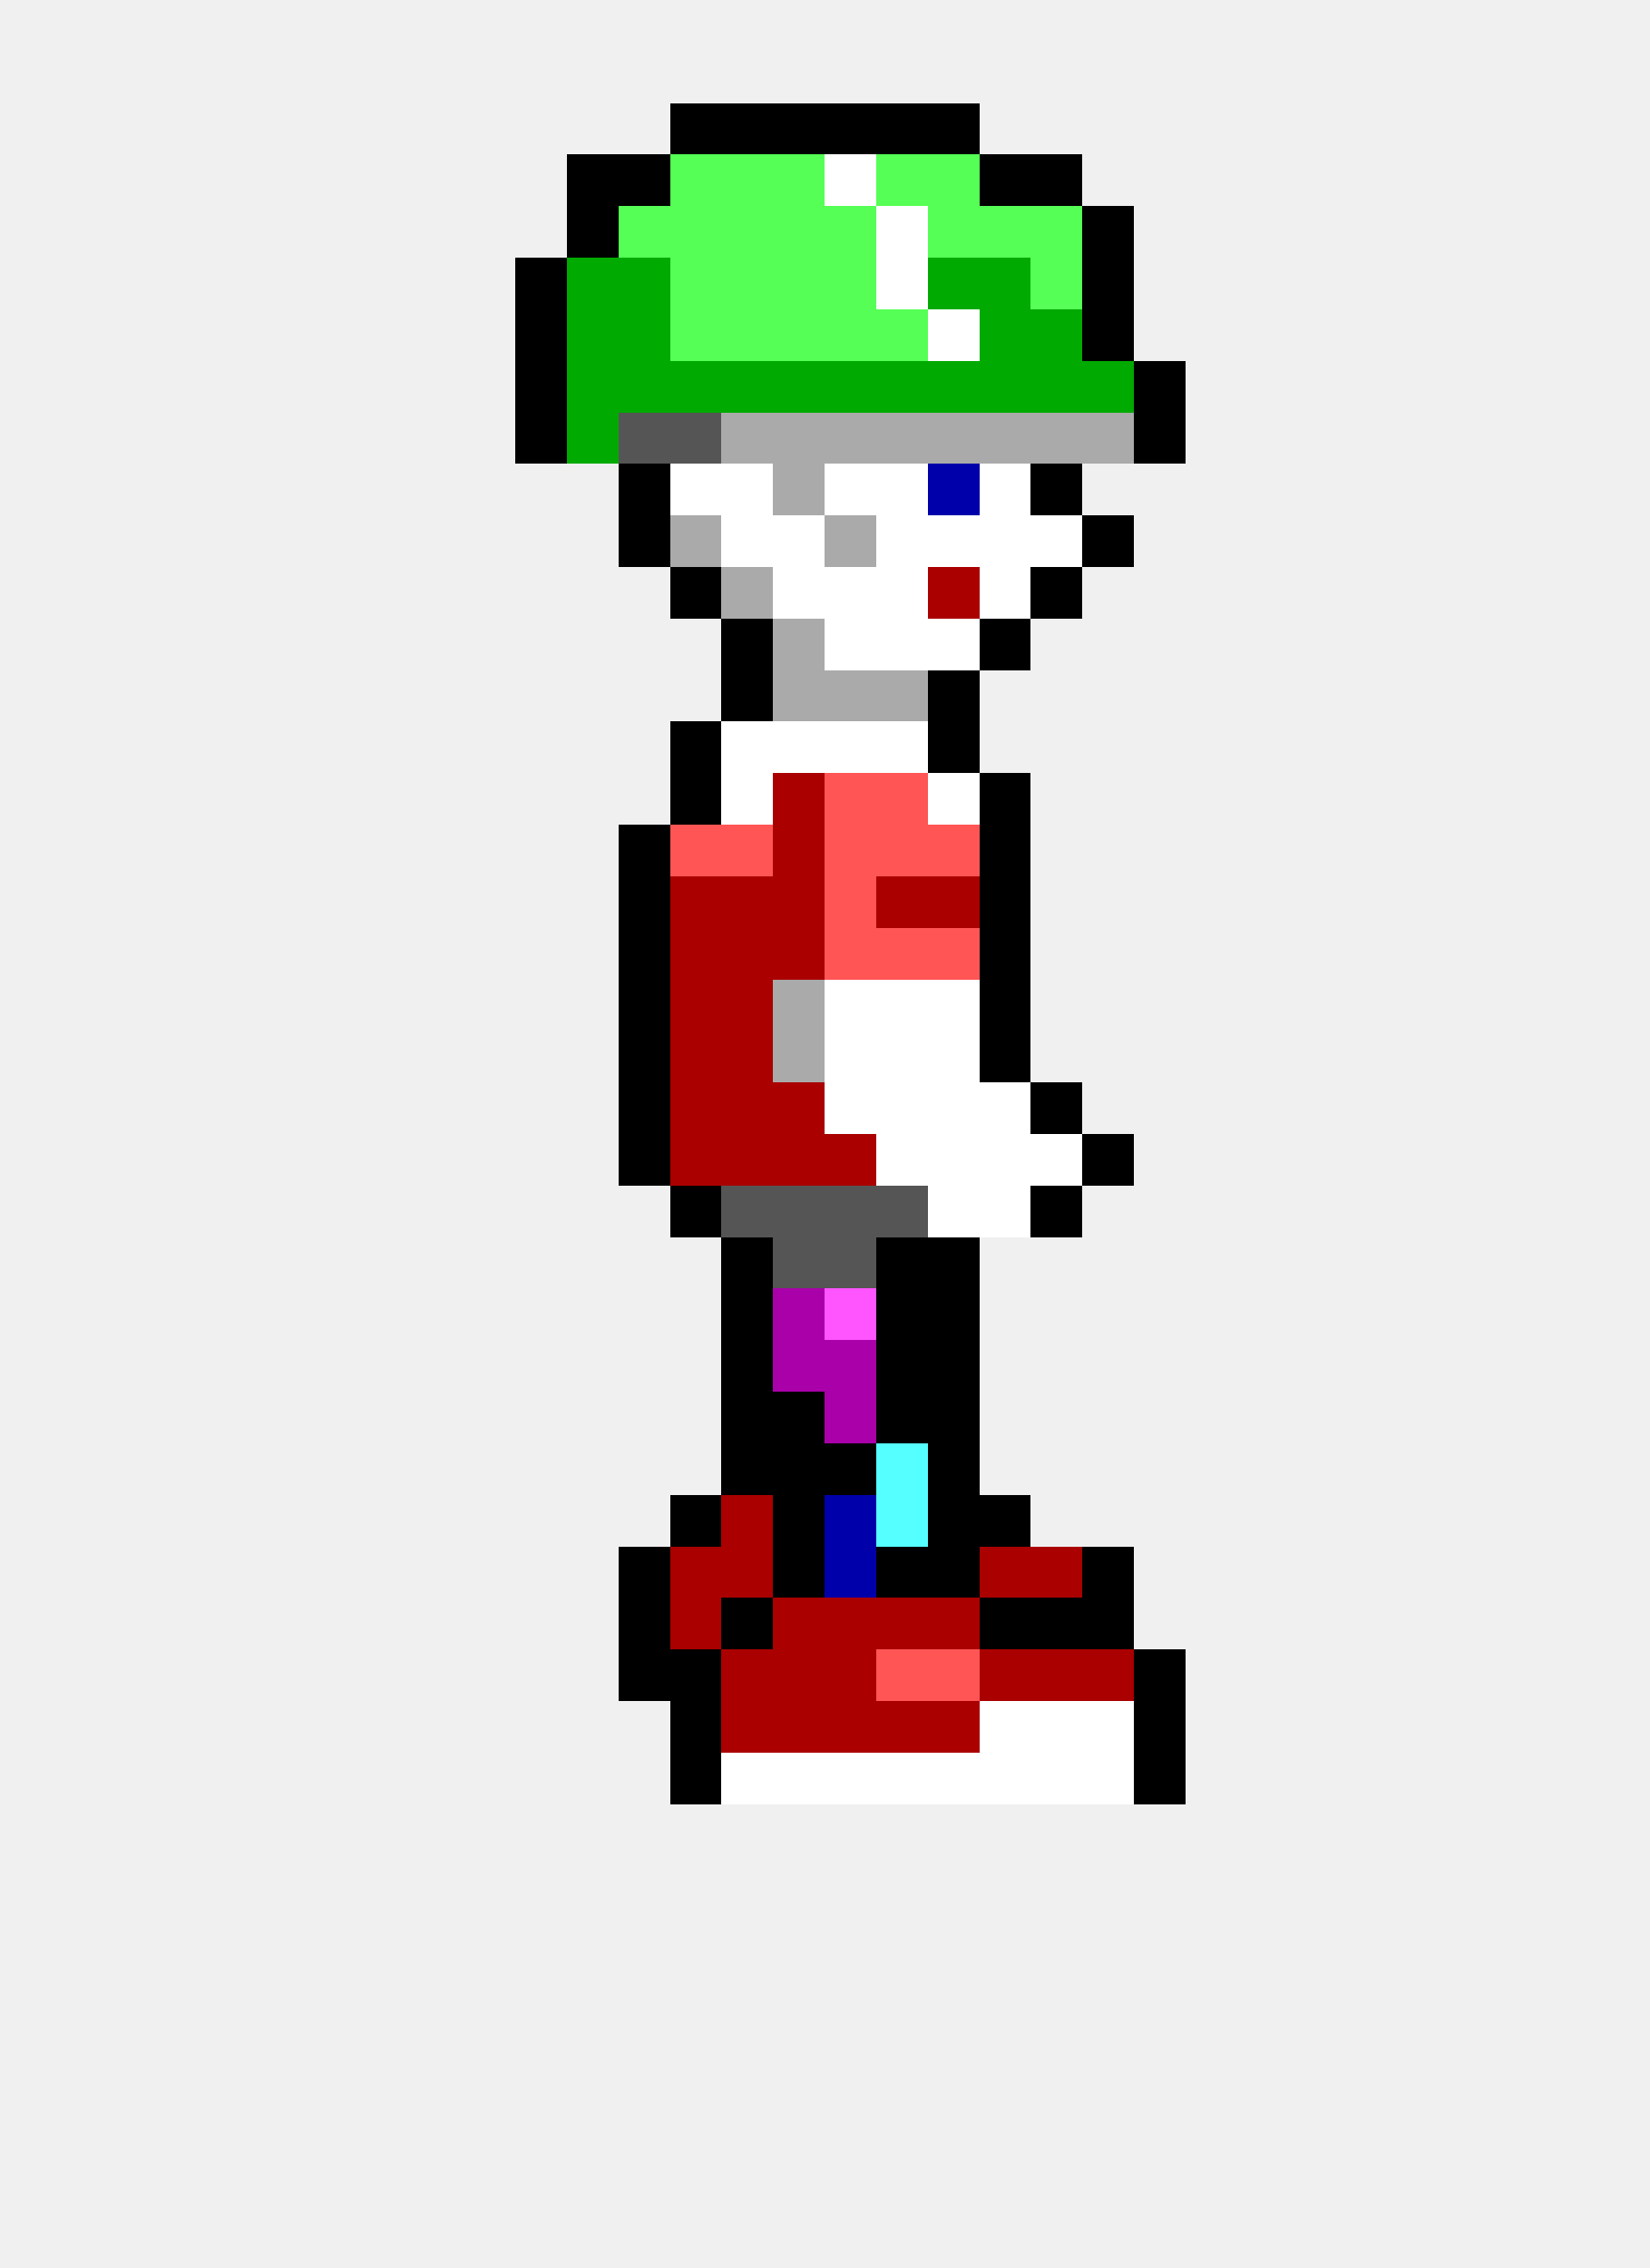
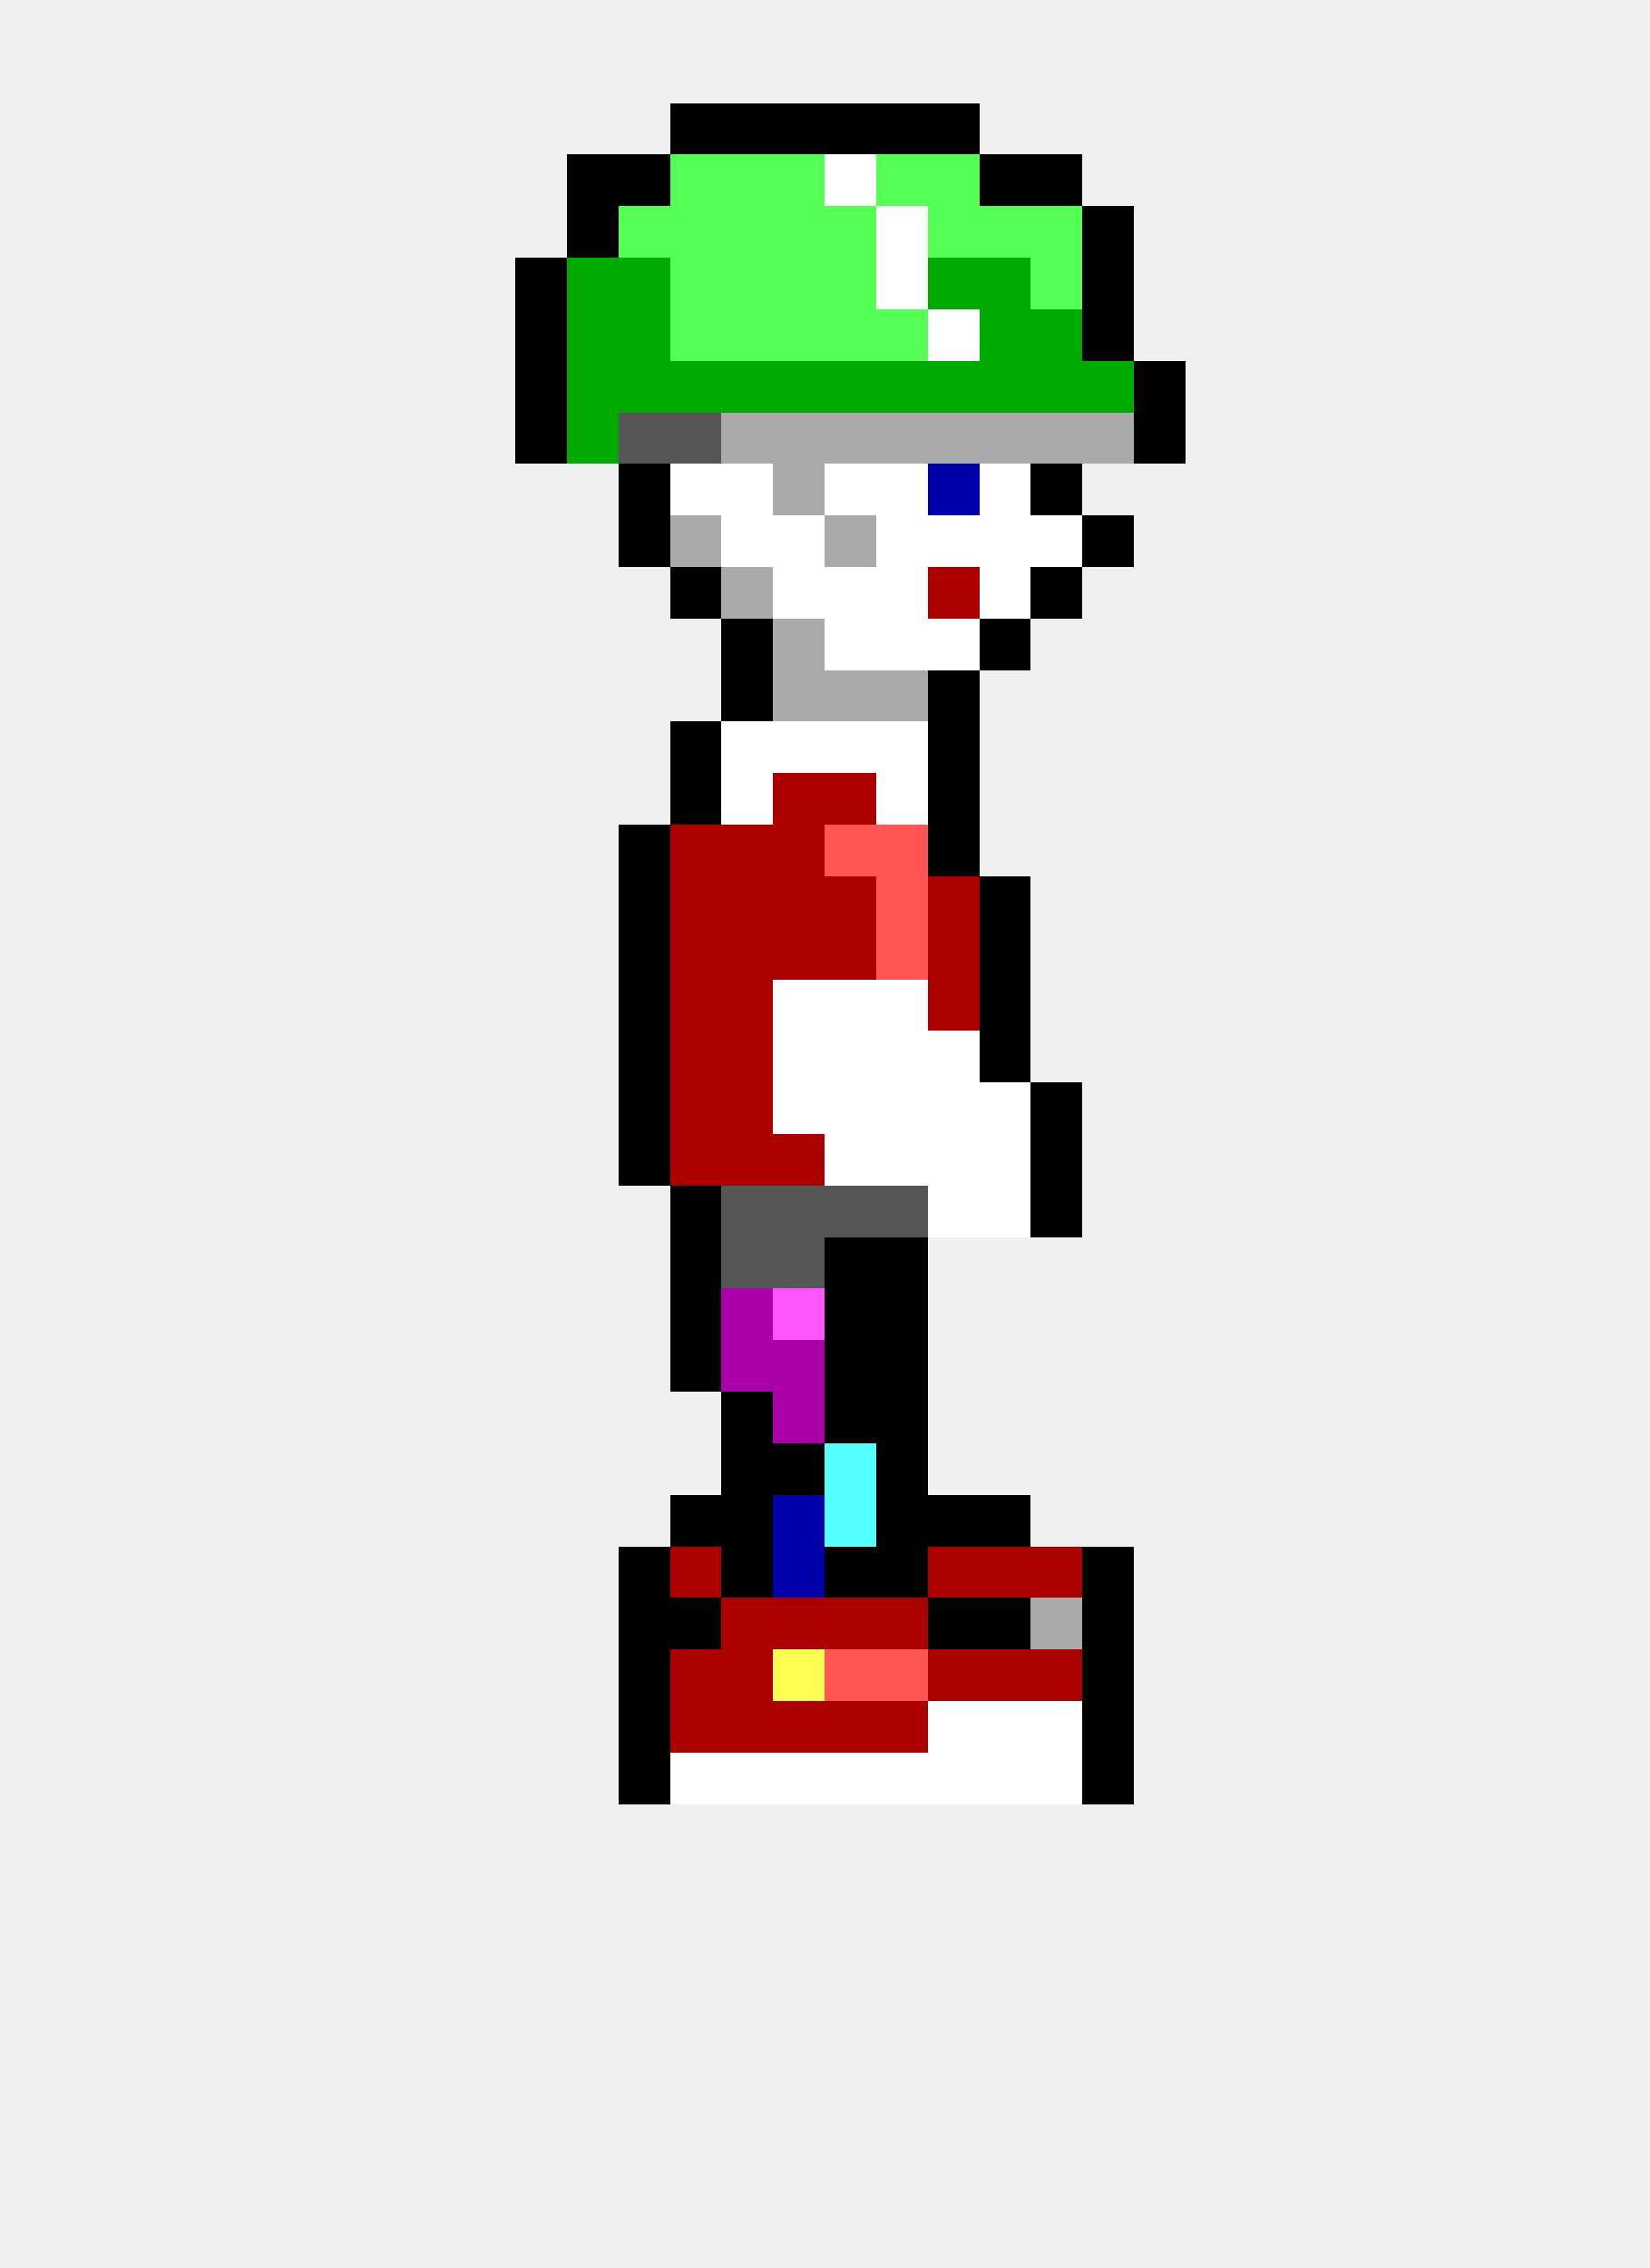
<svg xmlns="http://www.w3.org/2000/svg" width="32" height="44" viewBox="0 0 32 44" shape-rendering="crispEdges">
  <rect x="13" y="2" width="1" height="1" fill="#000000" />
  <rect x="14" y="2" width="1" height="1" fill="#000000" />
  <rect x="15" y="2" width="1" height="1" fill="#000000" />
  <rect x="16" y="2" width="1" height="1" fill="#000000" />
  <rect x="17" y="2" width="1" height="1" fill="#000000" />
  <rect x="18" y="2" width="1" height="1" fill="#000000" />
  <rect x="11" y="3" width="1" height="1" fill="#000000" />
  <rect x="12" y="3" width="1" height="1" fill="#000000" />
  <rect x="13" y="3" width="1" height="1" fill="#55ff55" />
  <rect x="14" y="3" width="1" height="1" fill="#55ff55" />
  <rect x="15" y="3" width="1" height="1" fill="#55ff55" />
  <rect x="16" y="3" width="1" height="1" fill="#ffffff" />
  <rect x="17" y="3" width="1" height="1" fill="#55ff55" />
  <rect x="18" y="3" width="1" height="1" fill="#55ff55" />
  <rect x="19" y="3" width="1" height="1" fill="#000000" />
  <rect x="20" y="3" width="1" height="1" fill="#000000" />
  <rect x="11" y="4" width="1" height="1" fill="#000000" />
  <rect x="12" y="4" width="1" height="1" fill="#55ff55" />
  <rect x="13" y="4" width="1" height="1" fill="#55ff55" />
  <rect x="14" y="4" width="1" height="1" fill="#55ff55" />
  <rect x="15" y="4" width="1" height="1" fill="#55ff55" />
  <rect x="16" y="4" width="1" height="1" fill="#55ff55" />
  <rect x="17" y="4" width="1" height="1" fill="#ffffff" />
  <rect x="18" y="4" width="1" height="1" fill="#55ff55" />
  <rect x="19" y="4" width="1" height="1" fill="#55ff55" />
  <rect x="20" y="4" width="1" height="1" fill="#55ff55" />
  <rect x="21" y="4" width="1" height="1" fill="#000000" />
  <rect x="10" y="5" width="1" height="1" fill="#000000" />
  <rect x="11" y="5" width="1" height="1" fill="#00aa00" />
  <rect x="12" y="5" width="1" height="1" fill="#00aa00" />
  <rect x="13" y="5" width="1" height="1" fill="#55ff55" />
  <rect x="14" y="5" width="1" height="1" fill="#55ff55" />
  <rect x="15" y="5" width="1" height="1" fill="#55ff55" />
  <rect x="16" y="5" width="1" height="1" fill="#55ff55" />
  <rect x="17" y="5" width="1" height="1" fill="#ffffff" />
  <rect x="18" y="5" width="1" height="1" fill="#00aa00" />
  <rect x="19" y="5" width="1" height="1" fill="#00aa00" />
  <rect x="20" y="5" width="1" height="1" fill="#55ff55" />
  <rect x="21" y="5" width="1" height="1" fill="#000000" />
  <rect x="10" y="6" width="1" height="1" fill="#000000" />
  <rect x="11" y="6" width="1" height="1" fill="#00aa00" />
  <rect x="12" y="6" width="1" height="1" fill="#00aa00" />
  <rect x="13" y="6" width="1" height="1" fill="#55ff55" />
  <rect x="14" y="6" width="1" height="1" fill="#55ff55" />
  <rect x="15" y="6" width="1" height="1" fill="#55ff55" />
  <rect x="16" y="6" width="1" height="1" fill="#55ff55" />
  <rect x="17" y="6" width="1" height="1" fill="#55ff55" />
  <rect x="18" y="6" width="1" height="1" fill="#ffffff" />
  <rect x="19" y="6" width="1" height="1" fill="#00aa00" />
  <rect x="20" y="6" width="1" height="1" fill="#00aa00" />
  <rect x="21" y="6" width="1" height="1" fill="#000000" />
  <rect x="10" y="7" width="1" height="1" fill="#000000" />
  <rect x="11" y="7" width="1" height="1" fill="#00aa00" />
  <rect x="12" y="7" width="1" height="1" fill="#00aa00" />
  <rect x="13" y="7" width="1" height="1" fill="#00aa00" />
  <rect x="14" y="7" width="1" height="1" fill="#00aa00" />
  <rect x="15" y="7" width="1" height="1" fill="#00aa00" />
  <rect x="16" y="7" width="1" height="1" fill="#00aa00" />
  <rect x="17" y="7" width="1" height="1" fill="#00aa00" />
  <rect x="18" y="7" width="1" height="1" fill="#00aa00" />
  <rect x="19" y="7" width="1" height="1" fill="#00aa00" />
  <rect x="20" y="7" width="1" height="1" fill="#00aa00" />
  <rect x="21" y="7" width="1" height="1" fill="#00aa00" />
  <rect x="22" y="7" width="1" height="1" fill="#000000" />
  <rect x="10" y="8" width="1" height="1" fill="#000000" />
  <rect x="11" y="8" width="1" height="1" fill="#00aa00" />
  <rect x="12" y="8" width="1" height="1" fill="#555555" />
  <rect x="13" y="8" width="1" height="1" fill="#555555" />
  <rect x="14" y="8" width="1" height="1" fill="#aaaaaa" />
  <rect x="15" y="8" width="1" height="1" fill="#aaaaaa" />
  <rect x="16" y="8" width="1" height="1" fill="#aaaaaa" />
  <rect x="17" y="8" width="1" height="1" fill="#aaaaaa" />
  <rect x="18" y="8" width="1" height="1" fill="#aaaaaa" />
  <rect x="19" y="8" width="1" height="1" fill="#aaaaaa" />
  <rect x="20" y="8" width="1" height="1" fill="#aaaaaa" />
  <rect x="21" y="8" width="1" height="1" fill="#aaaaaa" />
  <rect x="22" y="8" width="1" height="1" fill="#000000" />
  <rect x="12" y="9" width="1" height="1" fill="#000000" />
  <rect x="13" y="9" width="1" height="1" fill="#ffffff" />
  <rect x="14" y="9" width="1" height="1" fill="#ffffff" />
  <rect x="15" y="9" width="1" height="1" fill="#aaaaaa" />
  <rect x="16" y="9" width="1" height="1" fill="#ffffff" />
  <rect x="17" y="9" width="1" height="1" fill="#ffffff" />
  <rect x="18" y="9" width="1" height="1" fill="#0000aa" />
  <rect x="19" y="9" width="1" height="1" fill="#ffffff" />
  <rect x="20" y="9" width="1" height="1" fill="#000000" />
  <rect x="12" y="10" width="1" height="1" fill="#000000" />
  <rect x="13" y="10" width="1" height="1" fill="#aaaaaa" />
  <rect x="14" y="10" width="1" height="1" fill="#ffffff" />
  <rect x="15" y="10" width="1" height="1" fill="#ffffff" />
  <rect x="16" y="10" width="1" height="1" fill="#aaaaaa" />
  <rect x="17" y="10" width="1" height="1" fill="#ffffff" />
  <rect x="18" y="10" width="1" height="1" fill="#ffffff" />
  <rect x="19" y="10" width="1" height="1" fill="#ffffff" />
  <rect x="20" y="10" width="1" height="1" fill="#ffffff" />
  <rect x="21" y="10" width="1" height="1" fill="#000000" />
  <rect x="13" y="11" width="1" height="1" fill="#000000" />
  <rect x="14" y="11" width="1" height="1" fill="#aaaaaa" />
  <rect x="15" y="11" width="1" height="1" fill="#ffffff" />
  <rect x="16" y="11" width="1" height="1" fill="#ffffff" />
  <rect x="17" y="11" width="1" height="1" fill="#ffffff" />
  <rect x="18" y="11" width="1" height="1" fill="#aa0000" />
  <rect x="19" y="11" width="1" height="1" fill="#ffffff" />
  <rect x="20" y="11" width="1" height="1" fill="#000000" />
  <rect x="14" y="12" width="1" height="1" fill="#000000" />
  <rect x="15" y="12" width="1" height="1" fill="#aaaaaa" />
  <rect x="16" y="12" width="1" height="1" fill="#ffffff" />
  <rect x="17" y="12" width="1" height="1" fill="#ffffff" />
  <rect x="18" y="12" width="1" height="1" fill="#ffffff" />
  <rect x="19" y="12" width="1" height="1" fill="#000000" />
  <rect x="14" y="13" width="1" height="1" fill="#000000" />
  <rect x="15" y="13" width="1" height="1" fill="#aaaaaa" />
  <rect x="16" y="13" width="1" height="1" fill="#aaaaaa" />
  <rect x="17" y="13" width="1" height="1" fill="#aaaaaa" />
  <rect x="18" y="13" width="1" height="1" fill="#000000" />
  <rect x="13" y="14" width="1" height="1" fill="#000000" />
  <rect x="14" y="14" width="1" height="1" fill="#ffffff" />
  <rect x="15" y="14" width="1" height="1" fill="#ffffff" />
  <rect x="16" y="14" width="1" height="1" fill="#ffffff" />
  <rect x="17" y="14" width="1" height="1" fill="#ffffff" />
  <rect x="18" y="14" width="1" height="1" fill="#000000" />
  <rect x="13" y="15" width="1" height="1" fill="#000000" />
  <rect x="14" y="15" width="1" height="1" fill="#ffffff" />
  <rect x="15" y="15" width="1" height="1" fill="#aa0000" />
-   <rect x="16" y="15" width="1" height="1" fill="#ff5555" />
-   <rect x="17" y="15" width="1" height="1" fill="#ff5555" />
-   <rect x="18" y="15" width="1" height="1" fill="#ffffff" />
-   <rect x="19" y="15" width="1" height="1" fill="#000000" />
+   <rect x="16" y="15" width="1" height="1" fill="#aa0000" />
+   <rect x="17" y="15" width="1" height="1" fill="#ffffff" />
+   <rect x="18" y="15" width="1" height="1" fill="#000000" />
  <rect x="12" y="16" width="1" height="1" fill="#000000" />
-   <rect x="13" y="16" width="1" height="1" fill="#ff5555" />
-   <rect x="14" y="16" width="1" height="1" fill="#ff5555" />
+   <rect x="13" y="16" width="1" height="1" fill="#aa0000" />
+   <rect x="14" y="16" width="1" height="1" fill="#aa0000" />
  <rect x="15" y="16" width="1" height="1" fill="#aa0000" />
  <rect x="16" y="16" width="1" height="1" fill="#ff5555" />
  <rect x="17" y="16" width="1" height="1" fill="#ff5555" />
-   <rect x="18" y="16" width="1" height="1" fill="#ff5555" />
-   <rect x="19" y="16" width="1" height="1" fill="#000000" />
+   <rect x="18" y="16" width="1" height="1" fill="#000000" />
  <rect x="12" y="17" width="1" height="1" fill="#000000" />
  <rect x="13" y="17" width="1" height="1" fill="#aa0000" />
  <rect x="14" y="17" width="1" height="1" fill="#aa0000" />
  <rect x="15" y="17" width="1" height="1" fill="#aa0000" />
-   <rect x="16" y="17" width="1" height="1" fill="#ff5555" />
-   <rect x="17" y="17" width="1" height="1" fill="#aa0000" />
+   <rect x="16" y="17" width="1" height="1" fill="#aa0000" />
+   <rect x="17" y="17" width="1" height="1" fill="#ff5555" />
  <rect x="18" y="17" width="1" height="1" fill="#aa0000" />
  <rect x="19" y="17" width="1" height="1" fill="#000000" />
  <rect x="12" y="18" width="1" height="1" fill="#000000" />
  <rect x="13" y="18" width="1" height="1" fill="#aa0000" />
  <rect x="14" y="18" width="1" height="1" fill="#aa0000" />
  <rect x="15" y="18" width="1" height="1" fill="#aa0000" />
-   <rect x="16" y="18" width="1" height="1" fill="#ff5555" />
+   <rect x="16" y="18" width="1" height="1" fill="#aa0000" />
  <rect x="17" y="18" width="1" height="1" fill="#ff5555" />
-   <rect x="18" y="18" width="1" height="1" fill="#ff5555" />
+   <rect x="18" y="18" width="1" height="1" fill="#aa0000" />
  <rect x="19" y="18" width="1" height="1" fill="#000000" />
  <rect x="12" y="19" width="1" height="1" fill="#000000" />
  <rect x="13" y="19" width="1" height="1" fill="#aa0000" />
  <rect x="14" y="19" width="1" height="1" fill="#aa0000" />
-   <rect x="15" y="19" width="1" height="1" fill="#aaaaaa" />
+   <rect x="15" y="19" width="1" height="1" fill="#ffffff" />
  <rect x="16" y="19" width="1" height="1" fill="#ffffff" />
  <rect x="17" y="19" width="1" height="1" fill="#ffffff" />
-   <rect x="18" y="19" width="1" height="1" fill="#ffffff" />
+   <rect x="18" y="19" width="1" height="1" fill="#aa0000" />
  <rect x="19" y="19" width="1" height="1" fill="#000000" />
  <rect x="12" y="20" width="1" height="1" fill="#000000" />
  <rect x="13" y="20" width="1" height="1" fill="#aa0000" />
  <rect x="14" y="20" width="1" height="1" fill="#aa0000" />
-   <rect x="15" y="20" width="1" height="1" fill="#aaaaaa" />
+   <rect x="15" y="20" width="1" height="1" fill="#ffffff" />
  <rect x="16" y="20" width="1" height="1" fill="#ffffff" />
  <rect x="17" y="20" width="1" height="1" fill="#ffffff" />
  <rect x="18" y="20" width="1" height="1" fill="#ffffff" />
  <rect x="19" y="20" width="1" height="1" fill="#000000" />
  <rect x="12" y="21" width="1" height="1" fill="#000000" />
  <rect x="13" y="21" width="1" height="1" fill="#aa0000" />
  <rect x="14" y="21" width="1" height="1" fill="#aa0000" />
-   <rect x="15" y="21" width="1" height="1" fill="#aa0000" />
+   <rect x="15" y="21" width="1" height="1" fill="#ffffff" />
  <rect x="16" y="21" width="1" height="1" fill="#ffffff" />
  <rect x="17" y="21" width="1" height="1" fill="#ffffff" />
  <rect x="18" y="21" width="1" height="1" fill="#ffffff" />
  <rect x="19" y="21" width="1" height="1" fill="#ffffff" />
  <rect x="20" y="21" width="1" height="1" fill="#000000" />
  <rect x="12" y="22" width="1" height="1" fill="#000000" />
  <rect x="13" y="22" width="1" height="1" fill="#aa0000" />
  <rect x="14" y="22" width="1" height="1" fill="#aa0000" />
  <rect x="15" y="22" width="1" height="1" fill="#aa0000" />
-   <rect x="16" y="22" width="1" height="1" fill="#aa0000" />
+   <rect x="16" y="22" width="1" height="1" fill="#ffffff" />
  <rect x="17" y="22" width="1" height="1" fill="#ffffff" />
  <rect x="18" y="22" width="1" height="1" fill="#ffffff" />
  <rect x="19" y="22" width="1" height="1" fill="#ffffff" />
-   <rect x="20" y="22" width="1" height="1" fill="#ffffff" />
-   <rect x="21" y="22" width="1" height="1" fill="#000000" />
+   <rect x="20" y="22" width="1" height="1" fill="#000000" />
  <rect x="13" y="23" width="1" height="1" fill="#000000" />
  <rect x="14" y="23" width="1" height="1" fill="#555555" />
  <rect x="15" y="23" width="1" height="1" fill="#555555" />
  <rect x="16" y="23" width="1" height="1" fill="#555555" />
  <rect x="17" y="23" width="1" height="1" fill="#555555" />
  <rect x="18" y="23" width="1" height="1" fill="#ffffff" />
  <rect x="19" y="23" width="1" height="1" fill="#ffffff" />
  <rect x="20" y="23" width="1" height="1" fill="#000000" />
-   <rect x="14" y="24" width="1" height="1" fill="#000000" />
+   <rect x="13" y="24" width="1" height="1" fill="#000000" />
+   <rect x="14" y="24" width="1" height="1" fill="#555555" />
  <rect x="15" y="24" width="1" height="1" fill="#555555" />
-   <rect x="16" y="24" width="1" height="1" fill="#555555" />
+   <rect x="16" y="24" width="1" height="1" fill="#000000" />
  <rect x="17" y="24" width="1" height="1" fill="#000000" />
-   <rect x="18" y="24" width="1" height="1" fill="#000000" />
-   <rect x="14" y="25" width="1" height="1" fill="#000000" />
-   <rect x="15" y="25" width="1" height="1" fill="#aa00aa" />
-   <rect x="16" y="25" width="1" height="1" fill="#ff55ff" />
+   <rect x="13" y="25" width="1" height="1" fill="#000000" />
+   <rect x="14" y="25" width="1" height="1" fill="#aa00aa" />
+   <rect x="15" y="25" width="1" height="1" fill="#ff55ff" />
+   <rect x="16" y="25" width="1" height="1" fill="#000000" />
  <rect x="17" y="25" width="1" height="1" fill="#000000" />
-   <rect x="18" y="25" width="1" height="1" fill="#000000" />
-   <rect x="14" y="26" width="1" height="1" fill="#000000" />
+   <rect x="13" y="26" width="1" height="1" fill="#000000" />
+   <rect x="14" y="26" width="1" height="1" fill="#aa00aa" />
  <rect x="15" y="26" width="1" height="1" fill="#aa00aa" />
-   <rect x="16" y="26" width="1" height="1" fill="#aa00aa" />
+   <rect x="16" y="26" width="1" height="1" fill="#000000" />
  <rect x="17" y="26" width="1" height="1" fill="#000000" />
-   <rect x="18" y="26" width="1" height="1" fill="#000000" />
  <rect x="14" y="27" width="1" height="1" fill="#000000" />
-   <rect x="15" y="27" width="1" height="1" fill="#000000" />
-   <rect x="16" y="27" width="1" height="1" fill="#aa00aa" />
+   <rect x="15" y="27" width="1" height="1" fill="#aa00aa" />
+   <rect x="16" y="27" width="1" height="1" fill="#000000" />
  <rect x="17" y="27" width="1" height="1" fill="#000000" />
-   <rect x="18" y="27" width="1" height="1" fill="#000000" />
  <rect x="14" y="28" width="1" height="1" fill="#000000" />
  <rect x="15" y="28" width="1" height="1" fill="#000000" />
-   <rect x="16" y="28" width="1" height="1" fill="#000000" />
-   <rect x="17" y="28" width="1" height="1" fill="#55ffff" />
-   <rect x="18" y="28" width="1" height="1" fill="#000000" />
+   <rect x="16" y="28" width="1" height="1" fill="#55ffff" />
+   <rect x="17" y="28" width="1" height="1" fill="#000000" />
  <rect x="13" y="29" width="1" height="1" fill="#000000" />
-   <rect x="14" y="29" width="1" height="1" fill="#aa0000" />
-   <rect x="15" y="29" width="1" height="1" fill="#000000" />
-   <rect x="16" y="29" width="1" height="1" fill="#0000aa" />
-   <rect x="17" y="29" width="1" height="1" fill="#55ffff" />
+   <rect x="14" y="29" width="1" height="1" fill="#000000" />
+   <rect x="15" y="29" width="1" height="1" fill="#0000aa" />
+   <rect x="16" y="29" width="1" height="1" fill="#55ffff" />
+   <rect x="17" y="29" width="1" height="1" fill="#000000" />
  <rect x="18" y="29" width="1" height="1" fill="#000000" />
  <rect x="19" y="29" width="1" height="1" fill="#000000" />
  <rect x="12" y="30" width="1" height="1" fill="#000000" />
  <rect x="13" y="30" width="1" height="1" fill="#aa0000" />
-   <rect x="14" y="30" width="1" height="1" fill="#aa0000" />
-   <rect x="15" y="30" width="1" height="1" fill="#000000" />
-   <rect x="16" y="30" width="1" height="1" fill="#0000aa" />
+   <rect x="14" y="30" width="1" height="1" fill="#000000" />
+   <rect x="15" y="30" width="1" height="1" fill="#0000aa" />
+   <rect x="16" y="30" width="1" height="1" fill="#000000" />
  <rect x="17" y="30" width="1" height="1" fill="#000000" />
-   <rect x="18" y="30" width="1" height="1" fill="#000000" />
+   <rect x="18" y="30" width="1" height="1" fill="#aa0000" />
  <rect x="19" y="30" width="1" height="1" fill="#aa0000" />
  <rect x="20" y="30" width="1" height="1" fill="#aa0000" />
  <rect x="21" y="30" width="1" height="1" fill="#000000" />
  <rect x="12" y="31" width="1" height="1" fill="#000000" />
-   <rect x="13" y="31" width="1" height="1" fill="#aa0000" />
-   <rect x="14" y="31" width="1" height="1" fill="#000000" />
+   <rect x="13" y="31" width="1" height="1" fill="#000000" />
+   <rect x="14" y="31" width="1" height="1" fill="#aa0000" />
  <rect x="15" y="31" width="1" height="1" fill="#aa0000" />
  <rect x="16" y="31" width="1" height="1" fill="#aa0000" />
  <rect x="17" y="31" width="1" height="1" fill="#aa0000" />
-   <rect x="18" y="31" width="1" height="1" fill="#aa0000" />
+   <rect x="18" y="31" width="1" height="1" fill="#000000" />
  <rect x="19" y="31" width="1" height="1" fill="#000000" />
-   <rect x="20" y="31" width="1" height="1" fill="#000000" />
+   <rect x="20" y="31" width="1" height="1" fill="#aaaaaa" />
  <rect x="21" y="31" width="1" height="1" fill="#000000" />
  <rect x="12" y="32" width="1" height="1" fill="#000000" />
-   <rect x="13" y="32" width="1" height="1" fill="#000000" />
+   <rect x="13" y="32" width="1" height="1" fill="#aa0000" />
  <rect x="14" y="32" width="1" height="1" fill="#aa0000" />
-   <rect x="15" y="32" width="1" height="1" fill="#aa0000" />
-   <rect x="16" y="32" width="1" height="1" fill="#aa0000" />
+   <rect x="15" y="32" width="1" height="1" fill="#ffff55" />
+   <rect x="16" y="32" width="1" height="1" fill="#ff5555" />
  <rect x="17" y="32" width="1" height="1" fill="#ff5555" />
-   <rect x="18" y="32" width="1" height="1" fill="#ff5555" />
+   <rect x="18" y="32" width="1" height="1" fill="#aa0000" />
  <rect x="19" y="32" width="1" height="1" fill="#aa0000" />
  <rect x="20" y="32" width="1" height="1" fill="#aa0000" />
-   <rect x="21" y="32" width="1" height="1" fill="#aa0000" />
-   <rect x="22" y="32" width="1" height="1" fill="#000000" />
-   <rect x="13" y="33" width="1" height="1" fill="#000000" />
+   <rect x="21" y="32" width="1" height="1" fill="#000000" />
+   <rect x="12" y="33" width="1" height="1" fill="#000000" />
+   <rect x="13" y="33" width="1" height="1" fill="#aa0000" />
  <rect x="14" y="33" width="1" height="1" fill="#aa0000" />
  <rect x="15" y="33" width="1" height="1" fill="#aa0000" />
  <rect x="16" y="33" width="1" height="1" fill="#aa0000" />
  <rect x="17" y="33" width="1" height="1" fill="#aa0000" />
-   <rect x="18" y="33" width="1" height="1" fill="#aa0000" />
+   <rect x="18" y="33" width="1" height="1" fill="#ffffff" />
  <rect x="19" y="33" width="1" height="1" fill="#ffffff" />
  <rect x="20" y="33" width="1" height="1" fill="#ffffff" />
-   <rect x="21" y="33" width="1" height="1" fill="#ffffff" />
-   <rect x="22" y="33" width="1" height="1" fill="#000000" />
-   <rect x="13" y="34" width="1" height="1" fill="#000000" />
+   <rect x="21" y="33" width="1" height="1" fill="#000000" />
+   <rect x="12" y="34" width="1" height="1" fill="#000000" />
+   <rect x="13" y="34" width="1" height="1" fill="#ffffff" />
  <rect x="14" y="34" width="1" height="1" fill="#ffffff" />
  <rect x="15" y="34" width="1" height="1" fill="#ffffff" />
  <rect x="16" y="34" width="1" height="1" fill="#ffffff" />
  <rect x="17" y="34" width="1" height="1" fill="#ffffff" />
  <rect x="18" y="34" width="1" height="1" fill="#ffffff" />
  <rect x="19" y="34" width="1" height="1" fill="#ffffff" />
  <rect x="20" y="34" width="1" height="1" fill="#ffffff" />
-   <rect x="21" y="34" width="1" height="1" fill="#ffffff" />
-   <rect x="22" y="34" width="1" height="1" fill="#000000" />
+   <rect x="21" y="34" width="1" height="1" fill="#000000" />
</svg>
